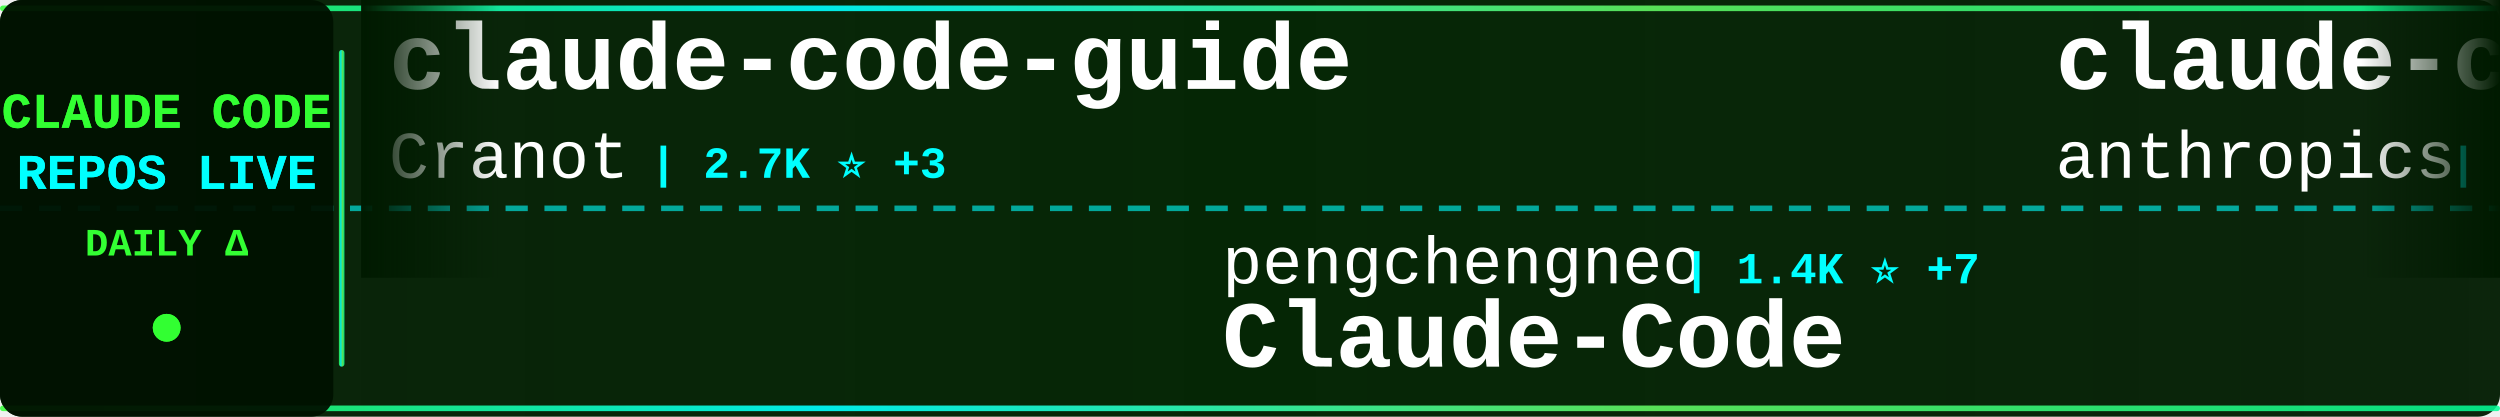
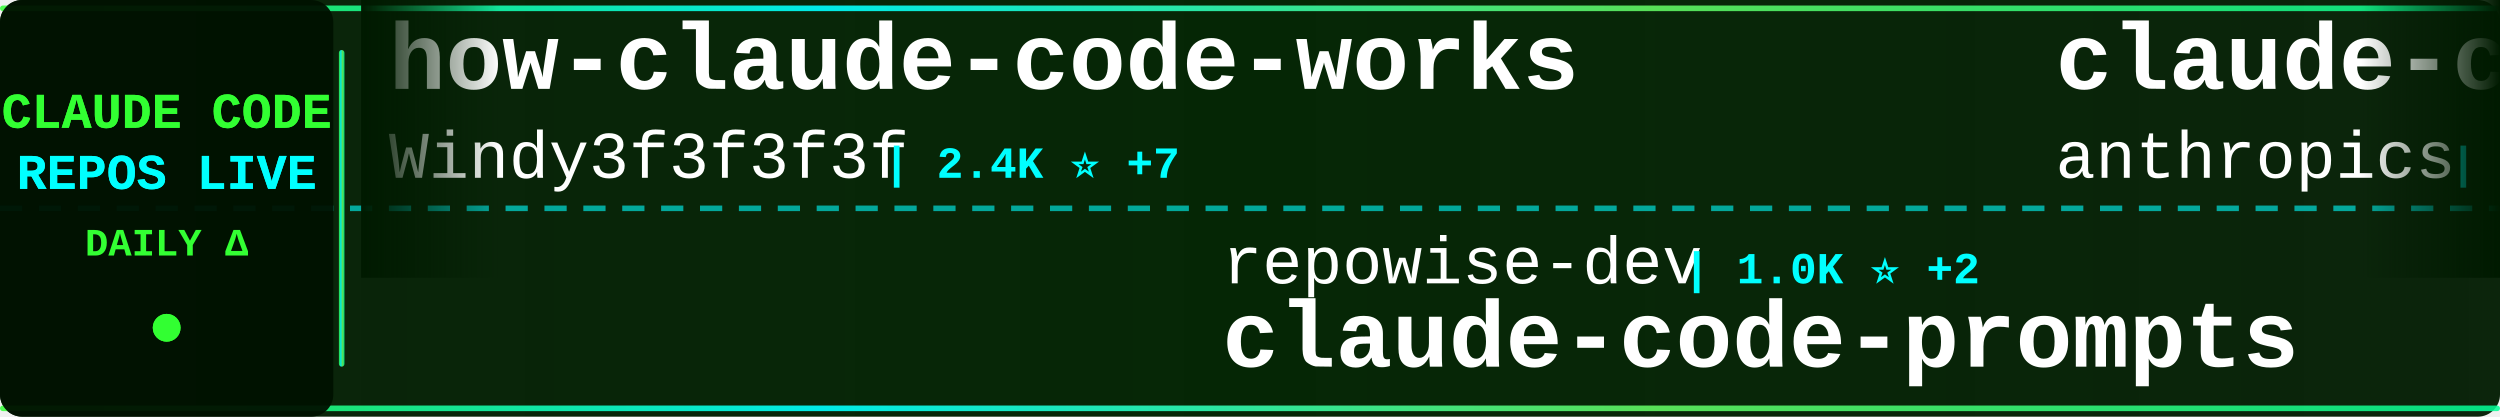
<svg xmlns="http://www.w3.org/2000/svg" width="900" height="150">
  <defs>
    <linearGradient id="tickerBg" x1="0%" y1="0%" x2="100%" y2="0%">
      <stop offset="0%" style="stop-color:#001a00;stop-opacity:0.95" />
      <stop offset="50%" style="stop-color:#002200;stop-opacity:0.98" />
      <stop offset="100%" style="stop-color:#001a00;stop-opacity:0.95" />
    </linearGradient>
    <linearGradient id="borderGrad" x1="0%" y1="0%" x2="100%" y2="0%">
      <stop offset="0%" style="stop-color:#33ff33;stop-opacity:0.85">
        <animate attributeName="stop-opacity" values="0.85;1;0.85" dur="2s" repeatCount="indefinite" />
      </stop>
      <stop offset="33%" style="stop-color:#00ffff;stop-opacity:0.9">
        <animate attributeName="stop-opacity" values="0.9;1;0.9" dur="2.2s" repeatCount="indefinite" />
      </stop>
      <stop offset="66%" style="stop-color:#66ff66;stop-opacity:0.85">
        <animate attributeName="stop-opacity" values="0.85;1;0.85" dur="1.8s" repeatCount="indefinite" />
      </stop>
      <stop offset="100%" style="stop-color:#00ff99;stop-opacity:0.85">
        <animate attributeName="stop-opacity" values="0.85;1;0.85" dur="2s" repeatCount="indefinite" />
      </stop>
    </linearGradient>
    <filter id="textGlow">
      <feGaussianBlur stdDeviation="0.1" result="coloredBlur" />
      <feMerge>
        <feMergeNode in="coloredBlur" />
        <feMergeNode in="SourceGraphic" />
      </feMerge>
    </filter>
    <filter id="metricGlow">
      <feGaussianBlur stdDeviation="0.2" result="coloredBlur" />
      <feMerge>
        <feMergeNode in="coloredBlur" />
        <feMergeNode in="SourceGraphic" />
      </feMerge>
    </filter>
    <linearGradient id="leftFade" x1="0%" y1="0%" x2="100%" y2="0%">
      <stop offset="0%" style="stop-color:#001a00;stop-opacity:1" />
      <stop offset="100%" style="stop-color:#001a00;stop-opacity:0" />
    </linearGradient>
    <linearGradient id="rightFade" x1="0%" y1="0%" x2="100%" y2="0%">
      <stop offset="0%" style="stop-color:#001a00;stop-opacity:0" />
      <stop offset="100%" style="stop-color:#001a00;stop-opacity:1" />
    </linearGradient>
  </defs>
  <rect width="900" height="150" fill="url(#tickerBg)" rx="8" />
  <rect x="0" y="2" width="900" height="2" fill="url(#borderGrad)" rx="1" />
  <rect x="0" y="146" width="900" height="2" fill="url(#borderGrad)" rx="1" />
  <line x1="0" y1="75" x2="900" y2="75" stroke="#00ffff" stroke-width="2" stroke-dasharray="8 6" opacity="0.6" />
  <rect x="0" y="0" width="120" height="150" fill="#001100" opacity="0.95" rx="8" />
  <text x="60" y="46" font-family="'Courier New', monospace" font-size="18" font-weight="bold" fill="#33ff33" text-anchor="middle" filter="url(#textGlow)">
    CLAUDE CODE
  </text>
  <text x="60" y="68" font-family="'Courier New', monospace" font-size="18" font-weight="bold" fill="#00ffff" text-anchor="middle" filter="url(#textGlow)">
    REPOS LIVE
  </text>
  <text x="60" y="92" font-family="'Courier New', monospace" font-size="14" font-weight="bold" fill="#33ff33" text-anchor="middle">
    DAILY Δ
  </text>
  <circle cx="60" cy="118" r="5" fill="#33ff33" filter="url(#metricGlow)">
    <animate attributeName="r" values="4;6;4" dur="1.5s" repeatCount="indefinite" />
    <animate attributeName="opacity" values="0.6;1;0.6" dur="1.5s" repeatCount="indefinite" />
  </circle>
  <rect x="122" y="18" width="2" height="114" fill="url(#borderGrad)" rx="1" />
  <clipPath id="tickerClip">
    <rect x="130" y="0" width="770" height="150" />
  </clipPath>
  <g clip-path="url(#tickerClip)">
    <g id="tickerItems">
      <animateTransform attributeName="transform" attributeType="XML" type="translate" from="0 0" to="-3000 0" dur="54s" repeatCount="indefinite" />
      <g transform="translate(0, 0)">
-         <text x="140" y="32" font-family="'Courier New', monospace" font-size="34" font-weight="bold" fill="#ffffff">claude-code-guide</text>
-         <text x="140" y="64" font-family="'Courier New', monospace" font-size="24" font-weight="normal" fill="#ffffff" opacity="1.0">Cranot</text>
-         <text x="234" y="64" font-family="'Courier New', monospace" font-size="16" font-weight="bold" fill="#00ffff"> | 2.7K ⭐ +3</text>
+         <text x="140" y="32" font-family="'Courier New', monospace" font-size="34" font-weight="bold" fill="#ffffff">how-claude-code-works</text>
+         <text x="140" y="64" font-family="'Courier New', monospace" font-size="24" font-weight="normal" fill="#ffffff" opacity="1.0">Windy3f3f3f3f</text>
+         <text x="318" y="64" font-family="'Courier New', monospace" font-size="16" font-weight="bold" fill="#00ffff"> | 2.4K ⭐ +7</text>
      </g>
      <g transform="translate(300, 0)">
-         <text x="140" y="102" font-family="'Courier New', monospace" font-size="24" font-weight="normal" fill="#ffffff" opacity="1.0">pengchengneo</text>
-         <text x="306" y="102" font-family="'Courier New', monospace" font-size="16" font-weight="bold" fill="#00ffff"> | 1.4K ⭐ +7</text>
-         <text x="140" y="132" font-family="'Courier New', monospace" font-size="34" font-weight="bold" fill="#ffffff">Claude-Code</text>
+         <text x="140" y="102" font-family="'Courier New', monospace" font-size="24" font-weight="normal" fill="#ffffff" opacity="1.0">repowise-dev</text>
+         <text x="306" y="102" font-family="'Courier New', monospace" font-size="16" font-weight="bold" fill="#00ffff"> | 1.0K ⭐ +2</text>
+         <text x="140" y="132" font-family="'Courier New', monospace" font-size="34" font-weight="bold" fill="#ffffff">claude-code-prompts</text>
      </g>
      <g transform="translate(600, 0)">
        <text x="140" y="32" font-family="'Courier New', monospace" font-size="34" font-weight="bold" fill="#ffffff">claude-code-action</text>
        <text x="140" y="64" font-family="'Courier New', monospace" font-size="24" font-weight="normal" fill="#ffffff" opacity="1.0">anthropics</text>
-         <text x="282" y="64" font-family="'Courier New', monospace" font-size="16" font-weight="bold" fill="#00ffff"> | 7.6K ⭐ +13</text>
+         <text x="282" y="64" font-family="'Courier New', monospace" font-size="16" font-weight="bold" fill="#00ffff"> | 7.6K ⭐ +19</text>
      </g>
      <g transform="translate(900, 0)">
-         <text x="140" y="102" font-family="'Courier New', monospace" font-size="24" font-weight="normal" fill="#ffffff" opacity="1.0">mehmoodosman</text>
-         <text x="306" y="102" font-family="'Courier New', monospace" font-size="16" font-weight="bold" fill="#00ffff"> | 169 ⭐</text>
+         <text x="140" y="102" font-family="'Courier New', monospace" font-size="24" font-weight="normal" fill="#ffffff" opacity="1.0">andrew-kramer-inno</text>
+         <text x="378" y="102" font-family="'Courier New', monospace" font-size="16" font-weight="bold" fill="#00ffff"> | 588 ⭐</text>
+         <text x="140" y="132" font-family="'Courier New', monospace" font-size="34" font-weight="bold" fill="#ffffff">claude-code-source-build</text>
+       </g>
+       <g transform="translate(1200, 0)">
+         <text x="140" y="32" font-family="'Courier New', monospace" font-size="34" font-weight="bold" fill="#ffffff">claude-code-pm-course</text>
+         <text x="140" y="64" font-family="'Courier New', monospace" font-size="24" font-weight="normal" fill="#ffffff" opacity="1.0">carlvellotti</text>
+         <text x="306" y="64" font-family="'Courier New', monospace" font-size="16" font-weight="bold" fill="#00ffff"> | 2.0K ⭐ +4</text>
+       </g>
+       <g transform="translate(1500, 0)">
+         <text x="140" y="102" font-family="'Courier New', monospace" font-size="24" font-weight="normal" fill="#ffffff" opacity="1.0">LING71671</text>
+         <text x="270" y="102" font-family="'Courier New', monospace" font-size="16" font-weight="bold" fill="#00ffff"> | 834 ⭐ +3</text>
+         <text x="140" y="132" font-family="'Courier New', monospace" font-size="34" font-weight="bold" fill="#ffffff">Open-ClaudeCode</text>
+       </g>
+       <g transform="translate(1800, 0)">
+         <text x="140" y="32" font-family="'Courier New', monospace" font-size="34" font-weight="bold" fill="#ffffff">awesome-claude-code-suba...</text>
+         <text x="140" y="64" font-family="'Courier New', monospace" font-size="24" font-weight="normal" fill="#ffffff" opacity="1.0">VoltAgent</text>
+         <text x="270" y="64" font-family="'Courier New', monospace" font-size="16" font-weight="bold" fill="#00ffff"> | 20.0K ⭐ +63</text>
+       </g>
+       <g transform="translate(2100, 0)">
+         <text x="140" y="102" font-family="'Courier New', monospace" font-size="24" font-weight="normal" fill="#ffffff" opacity="1.0">claude-code-best</text>
+         <text x="354" y="102" font-family="'Courier New', monospace" font-size="16" font-weight="bold" fill="#00ffff"> | 18.3K ⭐ +46</text>
        <text x="140" y="132" font-family="'Courier New', monospace" font-size="34" font-weight="bold" fill="#ffffff">claude-code</text>
      </g>
-       <g transform="translate(1200, 0)">
-         <text x="140" y="32" font-family="'Courier New', monospace" font-size="34" font-weight="bold" fill="#ffffff">claude-code-tips</text>
-         <text x="140" y="64" font-family="'Courier New', monospace" font-size="24" font-weight="normal" fill="#ffffff" opacity="1.0">ykdojo</text>
-         <text x="234" y="64" font-family="'Courier New', monospace" font-size="16" font-weight="bold" fill="#00ffff"> | 8.3K ⭐ +30</text>
+       <g transform="translate(2400, 0)">
+         <text x="140" y="32" font-family="'Courier New', monospace" font-size="34" font-weight="bold" fill="#ffffff">sc-claude-code-files</text>
+         <text x="140" y="64" font-family="'Courier New', monospace" font-size="24" font-weight="normal" fill="#ffffff" opacity="1.0">https-deeplearning-ai</text>
+         <text x="414" y="64" font-family="'Courier New', monospace" font-size="16" font-weight="bold" fill="#00ffff"> | 510 ⭐</text>
      </g>
-       <g transform="translate(1500, 0)">
+       <g transform="translate(2700, 0)">
        <text x="140" y="102" font-family="'Courier New', monospace" font-size="24" font-weight="normal" fill="#ffffff" opacity="1.0">Onewon</text>
        <text x="234" y="102" font-family="'Courier New', monospace" font-size="16" font-weight="bold" fill="#00ffff"> | 180 ⭐</text>
        <text x="140" y="132" font-family="'Courier New', monospace" font-size="34" font-weight="bold" fill="#ffffff">claude-code</text>
      </g>
-       <g transform="translate(1800, 0)">
-         <text x="140" y="32" font-family="'Courier New', monospace" font-size="34" font-weight="bold" fill="#ffffff">Open-ClaudeCode</text>
-         <text x="140" y="64" font-family="'Courier New', monospace" font-size="24" font-weight="normal" fill="#ffffff" opacity="1.0">LING71671</text>
-         <text x="270" y="64" font-family="'Courier New', monospace" font-size="16" font-weight="bold" fill="#00ffff"> | 834 ⭐ +5</text>
-       </g>
-       <g transform="translate(2100, 0)">
-         <text x="140" y="102" font-family="'Courier New', monospace" font-size="24" font-weight="normal" fill="#ffffff" opacity="1.0">xorespesp</text>
-         <text x="270" y="102" font-family="'Courier New', monospace" font-size="16" font-weight="bold" fill="#00ffff"> | 224 ⭐</text>
-         <text x="140" y="132" font-family="'Courier New', monospace" font-size="34" font-weight="bold" fill="#ffffff">claude-code</text>
-       </g>
-       <g transform="translate(2400, 0)">
-         <text x="140" y="32" font-family="'Courier New', monospace" font-size="34" font-weight="bold" fill="#ffffff">nanoclaw</text>
-         <text x="140" y="64" font-family="'Courier New', monospace" font-size="24" font-weight="normal" fill="#ffffff" opacity="1.0">nanocoai</text>
-         <text x="258" y="64" font-family="'Courier New', monospace" font-size="16" font-weight="bold" fill="#00ffff"> | 28.9K ⭐ +51</text>
-       </g>
-       <g transform="translate(2700, 0)">
-         <text x="140" y="102" font-family="'Courier New', monospace" font-size="24" font-weight="normal" fill="#ffffff" opacity="1.0">JrCx7scC</text>
-         <text x="258" y="102" font-family="'Courier New', monospace" font-size="16" font-weight="bold" fill="#00ffff"> | 368 ⭐</text>
-         <text x="140" y="132" font-family="'Courier New', monospace" font-size="34" font-weight="bold" fill="#ffffff">claude-code-source</text>
-       </g>
      <g transform="translate(3000, 0)">
-         <text x="140" y="32" font-family="'Courier New', monospace" font-size="34" font-weight="bold" fill="#ffffff">claude-code-guide</text>
-         <text x="140" y="64" font-family="'Courier New', monospace" font-size="24" font-weight="normal" fill="#ffffff" opacity="1.0">Cranot</text>
-         <text x="234" y="64" font-family="'Courier New', monospace" font-size="16" font-weight="bold" fill="#00ffff"> | 2.7K ⭐ +3</text>
+         <text x="140" y="32" font-family="'Courier New', monospace" font-size="34" font-weight="bold" fill="#ffffff">how-claude-code-works</text>
+         <text x="140" y="64" font-family="'Courier New', monospace" font-size="24" font-weight="normal" fill="#ffffff" opacity="1.0">Windy3f3f3f3f</text>
+         <text x="318" y="64" font-family="'Courier New', monospace" font-size="16" font-weight="bold" fill="#00ffff"> | 2.4K ⭐ +7</text>
      </g>
      <g transform="translate(3300, 0)">
-         <text x="140" y="102" font-family="'Courier New', monospace" font-size="24" font-weight="normal" fill="#ffffff" opacity="1.0">pengchengneo</text>
-         <text x="306" y="102" font-family="'Courier New', monospace" font-size="16" font-weight="bold" fill="#00ffff"> | 1.4K ⭐ +7</text>
-         <text x="140" y="132" font-family="'Courier New', monospace" font-size="34" font-weight="bold" fill="#ffffff">Claude-Code</text>
+         <text x="140" y="102" font-family="'Courier New', monospace" font-size="24" font-weight="normal" fill="#ffffff" opacity="1.0">repowise-dev</text>
+         <text x="306" y="102" font-family="'Courier New', monospace" font-size="16" font-weight="bold" fill="#00ffff"> | 1.0K ⭐ +2</text>
+         <text x="140" y="132" font-family="'Courier New', monospace" font-size="34" font-weight="bold" fill="#ffffff">claude-code-prompts</text>
      </g>
      <g transform="translate(3600, 0)">
        <text x="140" y="32" font-family="'Courier New', monospace" font-size="34" font-weight="bold" fill="#ffffff">claude-code-action</text>
        <text x="140" y="64" font-family="'Courier New', monospace" font-size="24" font-weight="normal" fill="#ffffff" opacity="1.0">anthropics</text>
-         <text x="282" y="64" font-family="'Courier New', monospace" font-size="16" font-weight="bold" fill="#00ffff"> | 7.6K ⭐ +13</text>
+         <text x="282" y="64" font-family="'Courier New', monospace" font-size="16" font-weight="bold" fill="#00ffff"> | 7.6K ⭐ +19</text>
      </g>
      <g transform="translate(3900, 0)">
-         <text x="140" y="102" font-family="'Courier New', monospace" font-size="24" font-weight="normal" fill="#ffffff" opacity="1.0">mehmoodosman</text>
-         <text x="306" y="102" font-family="'Courier New', monospace" font-size="16" font-weight="bold" fill="#00ffff"> | 169 ⭐</text>
-         <text x="140" y="132" font-family="'Courier New', monospace" font-size="34" font-weight="bold" fill="#ffffff">claude-code</text>
+         <text x="140" y="102" font-family="'Courier New', monospace" font-size="24" font-weight="normal" fill="#ffffff" opacity="1.0">andrew-kramer-inno</text>
+         <text x="378" y="102" font-family="'Courier New', monospace" font-size="16" font-weight="bold" fill="#00ffff"> | 588 ⭐</text>
+         <text x="140" y="132" font-family="'Courier New', monospace" font-size="34" font-weight="bold" fill="#ffffff">claude-code-source-build</text>
      </g>
    </g>
  </g>
  <rect x="130" y="0" width="50" height="100" fill="url(#leftFade)" />
  <rect x="850" y="0" width="50" height="100" fill="url(#rightFade)" />
</svg>
